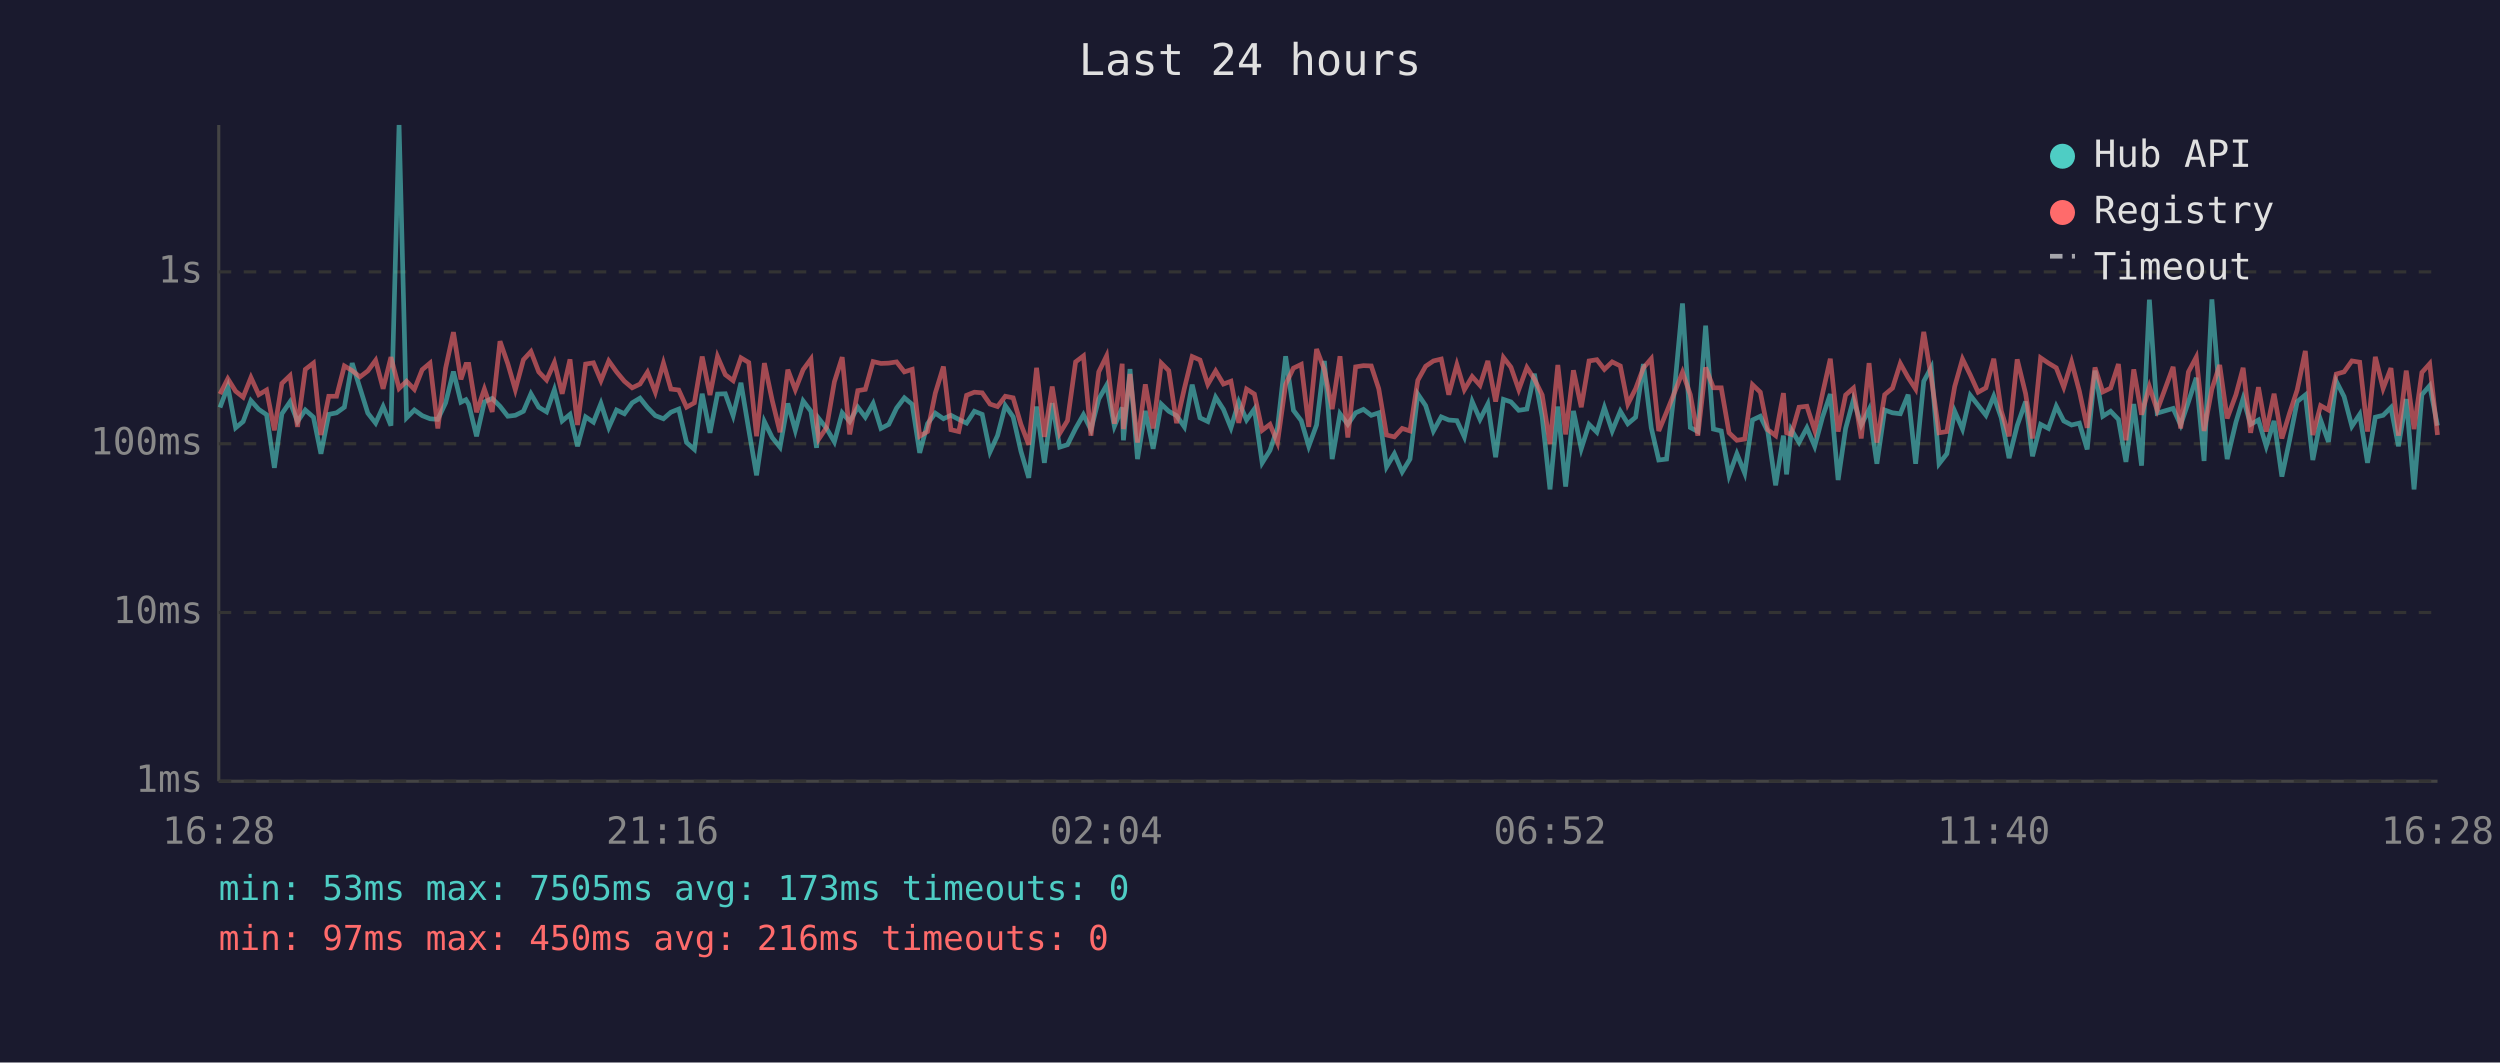
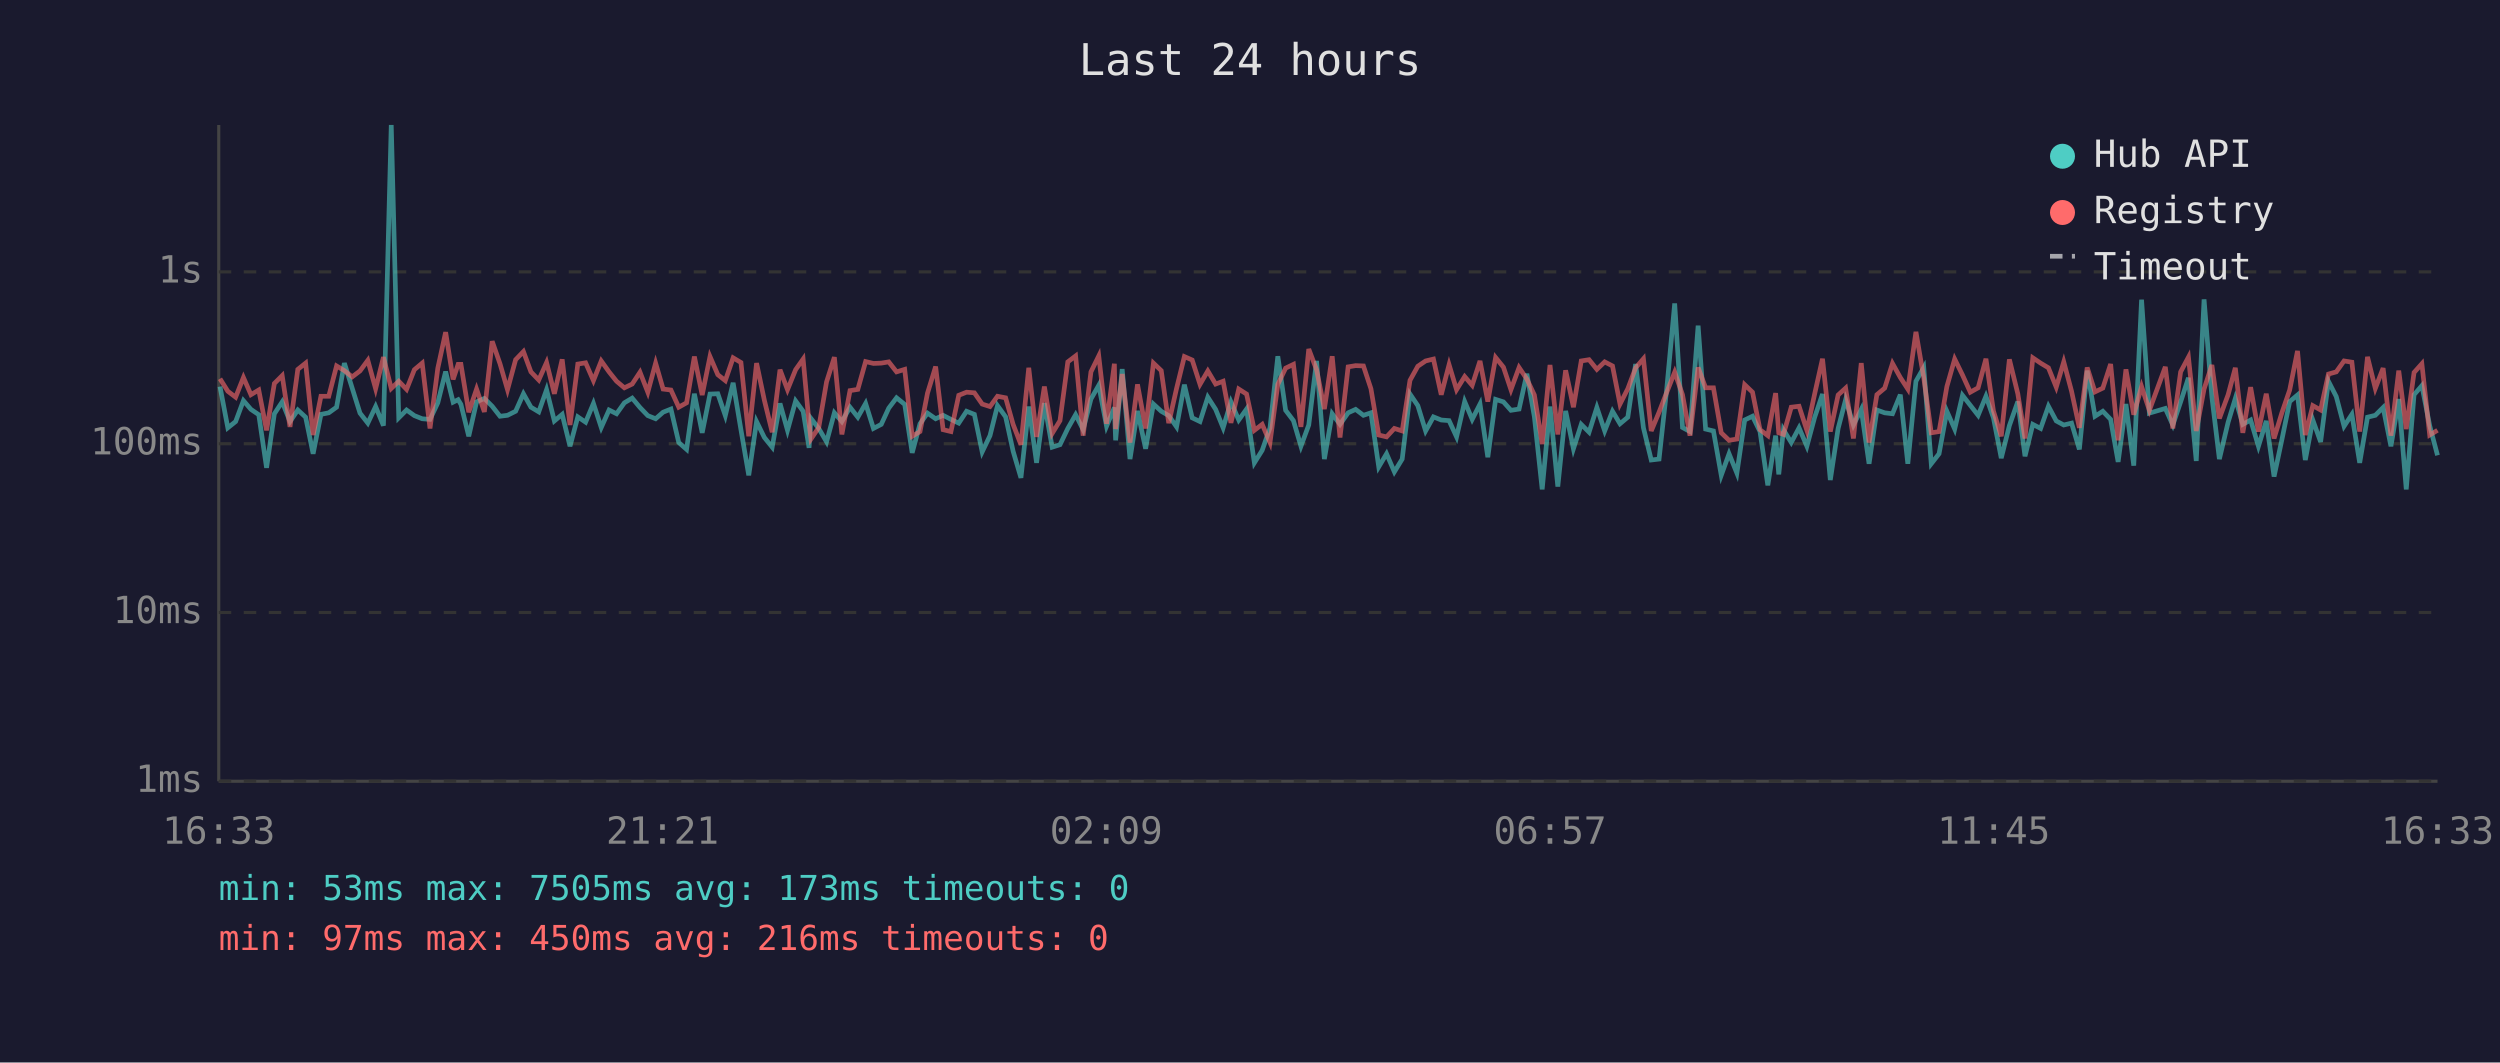
<svg xmlns="http://www.w3.org/2000/svg" viewBox="0 0 800 340" font-family="monospace" font-size="12">
  <rect width="800" height="340" fill="#1a1a2e" />
  <text x="400" y="24" fill="#e0e0e0" font-size="14" text-anchor="middle">Last 24 hours</text>
  <line x1="70" y1="40" x2="70" y2="250" stroke="#444" stroke-width="1" />
  <line x1="70" y1="250" x2="780" y2="250" stroke="#444" stroke-width="1" />
  <line x1="70" y1="250" x2="780" y2="250" stroke="#333" stroke-width="1" stroke-dasharray="4" />
  <text x="65" y="250" fill="#888" text-anchor="end" dominant-baseline="middle">1ms</text>
  <line x1="70" y1="196" x2="780" y2="196" stroke="#333" stroke-width="1" stroke-dasharray="4" />
  <text x="65" y="196" fill="#888" text-anchor="end" dominant-baseline="middle">10ms</text>
  <line x1="70" y1="142" x2="780" y2="142" stroke="#333" stroke-width="1" stroke-dasharray="4" />
  <text x="65" y="142" fill="#888" text-anchor="end" dominant-baseline="middle">100ms</text>
  <line x1="70" y1="87" x2="780" y2="87" stroke="#333" stroke-width="1" stroke-dasharray="4" />
  <text x="65" y="87" fill="#888" text-anchor="end" dominant-baseline="middle">1s</text>
-   <text x="70" y="270" fill="#888" text-anchor="middle">16:28</text>
-   <text x="212" y="270" fill="#888" text-anchor="middle">21:16</text>
-   <text x="354" y="270" fill="#888" text-anchor="middle">02:04</text>
-   <text x="496" y="270" fill="#888" text-anchor="middle">06:52</text>
-   <text x="638" y="270" fill="#888" text-anchor="middle">11:40</text>
-   <text x="780" y="270" fill="#888" text-anchor="middle">16:28</text>
-   <polyline points="70.4,130.4 72.9,123.7 75.4,136.9 77.8,134.9 80.3,128.2 82.8,131.0 85.3,132.7 87.8,149.7 90.2,132.4 92.8,128.6 95.2,134.9 97.7,131.2 100.3,133.5 102.7,145.2 105.2,132.6 107.7,132.1 110.2,130.3 112.7,116.2 115.2,124.2 117.7,132.2 120.2,135.4 122.6,130.1 125.1,136.2 127.7,40.0 130.1,133.7 132.6,131.2 135.1,133.0 137.6,134.0 140.1,134.2 142.6,128.9 145.1,118.9 147.5,128.7 149.1,127.9 150.0,129.4 152.5,139.6 155.0,128.6 157.5,127.5 160.0,130.0 162.5,133.2 164.9,132.9 167.5,131.6 169.9,126.0 172.4,130.3 174.9,131.8 177.4,124.7 179.9,134.7 182.4,132.6 184.8,142.8 187.4,133.4 189.9,135.1 192.3,129.1 194.8,136.8 197.3,131.2 199.8,132.4 202.3,128.9 204.8,127.4 207.2,130.4 209.7,133.0 212.3,134.0 214.7,131.9 217.2,130.9 219.7,141.6 222.2,143.8 224.7,126.0 227.2,138.5 229.6,126.1 232.1,126.0 234.6,133.0 237.1,122.5 239.6,137.5 242.1,152.1 244.6,134.9 247.1,140.0 249.6,143.1 252.1,129.1 254.5,137.7 257.0,128.3 259.5,131.6 261.3,143.3 262.0,133.9 264.5,137.1 267.0,141.4 269.5,132.1 271.9,134.9 274.5,130.3 276.9,133.5 279.4,129.1 281.9,137.1 284.4,135.8 286.9,130.6 289.4,127.3 291.9,129.4 294.3,144.9 296.8,135.6 299.3,132.2 301.9,134.0 304.3,132.9 306.8,134.2 309.3,135.4 311.8,131.6 314.3,132.6 316.8,144.6 319.2,139.4 321.7,129.8 324.2,133.4 326.7,144.4 329.2,152.9 331.7,130.1 334.2,148.1 336.7,129.0 339.1,143.1 341.6,142.3 344.2,137.1 346.7,132.7 349.1,137.5 351.6,127.7 354.1,123.3 356.6,136.4 359.1,130.4 359.5,140.9 361.6,118.1 364.0,146.9 366.5,131.5 369.0,143.6 371.6,129.3 374.0,131.6 376.5,133.0 379.0,136.6 381.5,123.1 384.0,133.7 386.5,134.9 389.0,127.1 391.5,131.0 393.9,136.9 396.4,128.6 398.9,134.4 401.4,130.9 403.9,148.1 406.4,144.1 408.8,136.9 411.4,114.0 413.9,131.3 416.4,134.6 418.8,142.8 421.3,136.0 423.8,115.5 426.3,146.9 428.8,132.4 431.3,135.8 433.8,132.1 436.3,131.0 438.8,132.9 441.2,132.1 443.7,149.4 446.2,145.2 448.7,151.0 451.2,146.9 453.7,126.1 456.2,129.8 458.7,137.9 461.2,133.4 463.6,134.4 466.2,134.6 468.6,139.8 471.1,128.5 473.6,134.2 476.1,129.3 478.6,146.3 481.1,127.8 483.5,128.6 486.0,131.3 488.6,130.9 491.0,119.6 493.5,133.4 496.0,156.6 498.5,130.1 501.0,155.7 503.5,131.5 506.0,143.6 508.5,135.8 511.0,138.3 513.4,130.4 515.9,137.9 518.5,131.6 520.9,135.6 523.4,133.5 525.9,116.5 528.4,136.9 530.8,147.2 533.3,146.9 535.8,125.0 538.4,97.1 540.9,136.8 543.3,138.1 545.8,104.2 548.3,137.3 550.8,137.9 553.3,152.1 555.8,145.2 558.3,151.4 560.8,134.4 563.3,133.2 565.7,138.1 568.2,155.3 570.7,139.4 571.7,151.8 573.2,137.5 575.7,141.6 578.2,136.9 580.7,142.8 583.2,133.5 585.7,126.1 588.2,153.6 590.6,137.1 593.1,127.9 595.6,136.0 598.1,131.0 600.6,148.4 603.1,131.2 605.6,132.1 608.1,132.4 610.6,126.3 613.0,148.4 615.6,122.0 618.0,117.6 620.5,148.4 623.0,145.2 625.5,131.6 628.0,137.3 630.5,126.5 633.0,129.7 635.5,132.9 638.0,126.8 640.4,133.7 642.9,146.6 645.5,136.2 648.2,128.5 650.4,146.0 653.0,135.8 655.5,137.1 658.0,130.0 660.4,134.7 662.9,136.0 665.4,135.4 667.9,143.8 670.4,118.6 672.9,133.2 675.4,131.6 677.9,134.2 680.3,147.8 682.8,129.3 685.3,149.0 687.8,95.9 690.3,132.2 695.4,130.7 697.8,136.0 700.3,128.6 702.8,120.9 705.3,147.5 707.8,95.8 710.3,127.0 712.7,146.9 715.5,135.1 717.8,127.5 720.2,135.8 722.7,134.4 725.2,142.8 727.7,134.7 730.2,152.5 732.7,140.7 735.1,128.5 737.7,126.4 740.1,147.2 742.6,134.4 745.1,141.4 747.6,122.0 750.1,126.9 752.6,136.4 755.1,132.6 757.6,148.1 760.1,133.5 762.6,132.9 765.1,130.4 767.5,142.8 770.0,127.7 772.5,156.6 775.0,126.3 777.5,123.4 780.0,136.2" fill="none" stroke="#4ecdc4" stroke-width="1.5" opacity="0.6" />
-   <polyline points="70.4,126.1 72.9,121.2 75.4,125.2 77.8,127.1 80.3,120.8 82.8,126.3 85.3,124.8 87.8,137.7 90.2,122.7 92.8,120.2 95.2,136.6 97.7,118.2 100.3,116.2 102.7,139.2 105.2,126.8 107.7,126.8 110.2,117.1 112.7,118.6 115.2,120.6 117.7,118.7 120.2,115.3 122.6,124.4 125.1,114.3 127.7,124.3 130.1,122.0 132.6,124.6 135.1,118.3 137.6,116.2 140.1,137.1 142.6,117.8 145.1,106.3 147.5,121.4 149.1,116.6 150.0,116.6 152.5,131.9 155.0,124.5 157.5,131.8 160.0,109.2 162.5,116.4 164.9,124.7 167.5,115.1 169.9,112.5 172.4,119.0 174.9,121.6 177.4,116.0 179.9,126.0 182.4,115.0 184.8,136.0 187.4,116.5 189.9,116.1 192.3,121.8 194.8,115.5 197.3,119.0 199.8,122.0 202.3,124.1 204.8,122.9 207.2,119.1 209.7,125.5 212.3,116.2 214.7,124.5 217.2,124.8 219.7,130.3 222.2,128.9 224.7,114.1 227.2,126.4 229.6,114.1 232.1,119.9 234.6,121.8 237.1,114.5 239.6,116.0 242.1,139.6 244.6,116.2 247.1,128.1 249.6,138.3 252.1,118.3 254.5,124.7 257.0,118.3 259.5,114.9 261.3,135.4 262.0,140.5 264.5,136.8 267.0,122.2 269.5,114.3 271.9,139.0 274.5,125.0 276.9,124.6 279.4,115.7 281.9,116.3 284.4,116.2 286.9,115.8 289.4,119.0 291.9,118.2 294.3,139.6 296.8,138.1 299.3,125.8 301.9,117.3 304.3,137.5 306.8,138.1 309.3,126.5 311.8,125.5 314.3,125.7 316.8,129.3 319.2,130.1 321.7,126.8 324.2,127.3 326.7,135.8 329.2,142.3 331.7,117.7 334.2,139.8 336.7,123.7 339.1,138.7 341.6,134.6 344.2,115.8 346.7,113.9 349.1,139.4 351.6,119.0 354.1,113.9 356.6,135.6 359.1,116.4 359.5,137.3 361.6,119.7 364.0,141.6 366.5,123.0 369.0,137.1 371.6,116.2 374.0,118.6 376.5,135.4 379.0,124.3 381.5,114.1 384.0,115.2 386.5,123.0 389.0,118.7 391.5,122.9 393.9,122.0 396.4,135.3 398.9,124.5 401.4,126.1 403.9,137.7 406.4,135.8 408.8,141.6 411.4,123.0 413.9,117.8 416.4,116.6 418.8,136.6 421.3,111.7 423.8,118.3 426.3,130.9 428.8,114.0 431.3,140.0 433.8,117.4 436.3,117.0 438.8,117.1 441.2,124.4 443.7,139.2 446.2,139.8 448.7,137.1 451.2,137.9 453.7,121.7 456.2,117.2 458.7,115.5 461.2,114.9 463.6,126.3 466.2,116.7 468.6,124.7 471.1,120.5 473.6,123.3 476.1,115.5 478.6,128.5 481.1,114.4 483.5,117.5 486.0,124.7 488.6,117.6 491.0,121.3 493.5,126.4 496.0,142.1 498.5,116.8 501.0,139.0 503.5,118.5 506.0,130.3 508.5,115.5 511.0,115.1 513.4,118.2 515.9,115.8 518.5,117.1 520.9,129.3 523.4,124.4 525.9,117.7 528.4,114.8 530.8,137.9 533.3,131.9 535.8,125.7 538.4,119.1 540.9,126.3 543.3,139.4 545.8,117.6 548.3,124.1 550.8,124.1 553.3,138.5 555.8,140.9 558.3,140.5 560.8,123.1 563.3,125.5 565.7,137.5 568.2,139.4 570.7,125.8 571.7,138.5 573.2,139.0 575.7,130.3 578.2,130.0 580.7,137.7 583.2,126.0 585.7,114.8 588.2,138.1 590.6,126.4 593.1,124.2 595.6,140.3 598.1,116.2 600.6,141.6 603.1,126.3 605.6,124.2 608.1,116.3 610.6,120.8 613.0,124.5 615.6,106.2 618.0,120.9 620.5,138.5 623.0,138.1 625.5,123.7 628.0,114.9 630.5,120.0 633.0,125.5 635.5,124.1 638.0,114.8 640.4,131.5 642.9,139.6 645.5,115.0 648.2,126.0 650.4,140.3 653.0,114.5 655.5,116.2 658.0,117.7 660.4,123.9 662.9,115.8 665.4,125.2 667.9,136.9 670.4,117.6 672.9,125.4 675.4,124.2 677.9,116.5 680.3,140.9 682.8,118.2 685.3,132.7 687.8,123.7 690.3,131.3 695.4,117.4 697.8,137.1 700.3,119.0 702.8,114.3 705.3,137.9 707.8,124.5 710.3,116.8 712.7,133.9 715.5,126.3 717.8,117.7 720.2,138.5 722.7,123.9 725.2,138.1 727.7,126.0 730.2,140.3 732.7,132.1 735.1,124.8 737.7,112.3 740.1,139.2 742.6,129.8 745.1,131.2 747.6,119.7 750.1,119.0 752.6,115.5 755.1,115.9 757.6,138.1 760.1,114.2 762.6,124.3 765.1,117.8 767.5,139.4 770.0,118.6 772.5,137.3 775.0,119.2 777.5,116.4 780.0,139.2" fill="none" stroke="#ff6b6b" stroke-width="1.5" opacity="0.6" />
+   <text x="70" y="270" fill="#888" text-anchor="middle">16:33</text>
+   <text x="212" y="270" fill="#888" text-anchor="middle">21:21</text>
+   <text x="354" y="270" fill="#888" text-anchor="middle">02:09</text>
+   <text x="496" y="270" fill="#888" text-anchor="middle">06:57</text>
+   <text x="638" y="270" fill="#888" text-anchor="middle">11:45</text>
+   <text x="780" y="270" fill="#888" text-anchor="middle">16:33</text>
+   <polyline points="70.4,123.7 72.9,136.9 75.4,134.9 77.9,128.2 80.3,131.0 82.8,132.7 85.3,149.7 87.8,132.4 90.3,128.6 92.8,134.9 95.3,131.2 97.8,133.5 100.2,145.2 102.7,132.6 105.2,132.1 107.7,130.3 110.2,116.2 112.7,124.2 115.2,132.2 117.7,135.4 120.2,130.1 122.7,136.2 125.2,40.0 127.6,133.7 130.1,131.2 132.6,133.0 135.1,134.0 137.6,134.2 140.1,128.9 142.6,118.9 145.0,128.7 146.6,127.9 147.5,129.4 150.0,139.6 152.5,128.6 155.0,127.5 157.5,130.0 160.0,133.2 162.4,132.9 165.0,131.6 167.5,126.0 169.9,130.3 172.4,131.8 174.9,124.7 177.4,134.7 179.9,132.6 182.4,142.8 184.9,133.4 187.4,135.1 189.9,129.1 192.4,136.8 194.9,131.2 197.3,132.4 199.8,128.9 202.3,127.4 204.8,130.4 207.3,133.0 209.8,134.0 212.2,131.9 214.7,130.9 217.2,141.6 219.7,143.8 222.2,126.0 224.7,138.5 227.2,126.1 229.7,126.0 232.1,133.0 234.6,122.5 237.1,137.5 239.6,152.1 242.1,134.9 244.6,140.0 247.1,143.1 249.6,129.1 252.0,137.7 254.6,128.3 257.0,131.6 258.9,143.3 259.5,133.9 262.0,137.1 264.5,141.4 267.0,132.1 269.4,134.9 272.0,130.3 274.5,133.5 277.0,129.1 279.5,137.1 282.0,135.8 284.4,130.6 286.9,127.3 289.5,129.4 291.9,144.9 294.4,135.6 296.8,132.2 299.4,134.0 301.8,132.9 304.3,134.2 306.8,135.4 309.3,131.6 311.8,132.6 314.3,144.6 316.8,139.4 319.2,129.8 321.8,133.4 324.2,144.4 326.7,152.9 329.2,130.1 331.7,148.1 334.2,129.0 336.7,143.1 339.2,142.3 341.7,137.1 344.2,132.7 346.6,137.5 349.1,127.7 351.6,123.3 354.1,136.4 356.6,130.4 357.0,140.9 359.1,118.1 361.6,146.9 364.0,131.5 366.6,143.6 369.1,129.3 371.6,131.6 374.0,133.0 376.5,136.6 379.0,123.1 381.5,133.7 384.0,134.9 386.5,127.1 389.0,131.0 391.4,136.9 393.9,128.6 396.4,134.4 398.9,130.9 401.4,148.1 403.9,144.1 406.4,136.9 408.9,114.0 411.4,131.3 413.9,134.6 416.3,142.8 418.8,136.0 421.3,115.5 423.8,146.9 426.3,132.4 428.8,135.8 431.4,132.1 433.8,131.0 436.3,132.9 438.7,132.1 441.2,149.4 443.7,145.2 446.2,151.0 448.7,146.9 451.2,126.1 453.7,129.8 456.2,137.9 458.7,133.4 461.2,134.4 463.7,134.6 466.1,139.8 468.7,128.5 471.1,134.2 473.6,129.3 476.1,146.3 478.6,127.8 481.1,128.6 483.5,131.3 486.1,130.9 488.6,119.6 491.0,133.4 493.5,156.6 496.0,130.1 498.5,155.7 501.0,131.5 503.5,143.6 506.0,135.8 508.5,138.3 511.0,130.4 513.5,137.9 516.0,131.6 518.4,135.6 520.9,133.5 523.4,116.5 525.9,136.9 528.4,147.2 530.9,146.9 533.3,125.0 535.9,97.1 538.4,136.8 540.8,138.1 543.4,104.2 545.8,137.3 548.3,137.9 550.8,152.1 553.3,145.2 555.8,151.4 558.3,134.4 560.8,133.2 563.2,138.1 565.7,155.3 568.2,139.4 569.2,151.8 570.7,137.5 573.2,141.6 575.7,136.9 578.2,142.8 580.7,133.5 583.2,126.1 585.7,153.6 588.2,137.1 590.6,127.9 593.1,136.0 595.6,131.0 598.1,148.4 600.6,131.2 603.1,132.1 605.6,132.4 608.1,126.3 610.5,148.4 613.1,122.0 615.6,117.6 618.0,148.4 620.5,145.2 623.0,131.6 625.5,137.3 628.0,126.5 630.5,129.7 633.0,132.9 635.5,126.8 637.9,133.7 640.4,146.6 643.0,136.2 645.7,128.5 648.0,146.0 650.5,135.8 653.0,137.1 655.5,130.0 658.0,134.7 660.4,136.0 662.9,135.4 665.4,143.8 667.9,118.6 670.4,133.2 672.9,131.6 675.4,134.2 677.8,147.8 680.3,129.3 682.8,149.0 685.3,95.9 687.8,132.2 692.9,130.7 695.3,136.0 697.8,128.6 700.3,120.9 702.8,147.5 705.3,95.8 707.8,127.0 710.2,146.9 713.0,135.1 715.3,127.5 717.7,135.8 720.2,134.4 722.7,142.8 725.2,134.7 727.7,152.5 730.2,140.7 732.7,128.5 735.2,126.4 737.7,147.2 740.1,134.4 742.6,141.4 745.1,122.0 747.6,126.9 750.1,136.4 752.6,132.6 755.1,148.1 757.6,133.5 760.1,132.9 762.6,130.4 765.1,142.8 767.6,127.7 770.0,156.6 772.5,126.3 775.0,123.4 777.5,136.2 780.0,145.7" fill="none" stroke="#4ecdc4" stroke-width="1.5" opacity="0.6" />
+   <polyline points="70.4,121.2 72.9,125.2 75.4,127.1 77.9,120.8 80.3,126.3 82.8,124.8 85.3,137.7 87.8,122.7 90.3,120.2 92.8,136.6 95.3,118.2 97.8,116.2 100.2,139.2 102.7,126.8 105.2,126.8 107.7,117.1 110.2,118.6 112.7,120.6 115.2,118.7 117.7,115.3 120.2,124.4 122.7,114.3 125.2,124.3 127.6,122.0 130.1,124.6 132.6,118.3 135.1,116.2 137.6,137.1 140.1,117.8 142.6,106.3 145.0,121.4 146.6,116.6 147.5,116.6 150.0,131.9 152.5,124.5 155.0,131.8 157.5,109.2 160.0,116.4 162.4,124.7 165.0,115.1 167.5,112.5 169.9,119.0 172.4,121.6 174.9,116.0 177.4,126.0 179.9,115.0 182.4,136.0 184.9,116.5 187.4,116.1 189.9,121.8 192.4,115.5 194.9,119.0 197.3,122.0 199.8,124.1 202.3,122.9 204.8,119.1 207.3,125.5 209.8,116.2 212.2,124.5 214.7,124.8 217.2,130.3 219.7,128.9 222.2,114.1 224.7,126.4 227.2,114.1 229.7,119.9 232.1,121.8 234.6,114.5 237.1,116.0 239.6,139.6 242.1,116.2 244.6,128.1 247.1,138.3 249.6,118.3 252.0,124.7 254.6,118.3 257.0,114.9 258.9,135.4 259.5,140.5 262.0,136.8 264.5,122.2 267.0,114.3 269.4,139.0 272.0,125.0 274.5,124.6 277.0,115.7 279.5,116.3 282.0,116.2 284.4,115.8 286.9,119.0 289.5,118.2 291.9,139.6 294.4,138.1 296.8,125.8 299.4,117.3 301.8,137.5 304.3,138.1 306.8,126.5 309.3,125.5 311.8,125.7 314.3,129.3 316.8,130.1 319.2,126.8 321.8,127.3 324.2,135.8 326.7,142.3 329.2,117.7 331.7,139.8 334.2,123.7 336.7,138.7 339.2,134.6 341.7,115.8 344.2,113.9 346.6,139.4 349.1,119.0 351.6,113.9 354.1,135.6 356.6,116.4 357.0,137.3 359.1,119.7 361.6,141.6 364.0,123.0 366.6,137.1 369.1,116.2 371.6,118.6 374.0,135.4 376.5,124.3 379.0,114.1 381.5,115.2 384.0,123.0 386.5,118.7 389.0,122.9 391.4,122.0 393.9,135.3 396.4,124.5 398.9,126.1 401.4,137.7 403.9,135.8 406.4,141.6 408.9,123.0 411.4,117.8 413.9,116.6 416.3,136.6 418.8,111.7 421.3,118.3 423.8,130.9 426.3,114.0 428.8,140.0 431.4,117.4 433.8,117.0 436.3,117.1 438.7,124.4 441.2,139.2 443.7,139.8 446.2,137.1 448.7,137.9 451.2,121.7 453.7,117.2 456.2,115.5 458.7,114.9 461.2,126.3 463.7,116.7 466.1,124.7 468.7,120.5 471.1,123.3 473.6,115.5 476.1,128.5 478.6,114.4 481.1,117.5 483.5,124.7 486.1,117.6 488.6,121.3 491.0,126.4 493.5,142.1 496.0,116.8 498.5,139.0 501.0,118.5 503.5,130.3 506.0,115.5 508.5,115.1 511.0,118.2 513.5,115.8 516.0,117.1 518.4,129.3 520.9,124.4 523.4,117.7 525.9,114.8 528.4,137.9 530.9,131.9 533.3,125.7 535.9,119.1 538.4,126.3 540.8,139.4 543.4,117.6 545.8,124.1 548.3,124.1 550.8,138.5 553.3,140.9 555.8,140.5 558.3,123.1 560.8,125.5 563.2,137.5 565.7,139.4 568.2,125.8 569.2,138.5 570.7,139.0 573.2,130.3 575.7,130.0 578.2,137.7 580.7,126.0 583.2,114.8 585.7,138.1 588.2,126.4 590.6,124.2 593.1,140.3 595.6,116.2 598.1,141.6 600.6,126.3 603.1,124.2 605.6,116.3 608.1,120.8 610.5,124.5 613.1,106.2 615.6,120.9 618.0,138.5 620.5,138.1 623.0,123.7 625.5,114.9 628.0,120.0 630.5,125.5 633.0,124.1 635.5,114.8 637.9,131.5 640.4,139.6 643.0,115.0 645.7,126.0 648.0,140.3 650.5,114.5 653.0,116.2 655.5,117.7 658.0,123.9 660.4,115.8 662.9,125.2 665.4,136.9 667.9,117.6 670.4,125.4 672.9,124.2 675.4,116.5 677.8,140.9 680.3,118.2 682.8,132.7 685.3,123.7 687.8,131.3 692.9,117.4 695.3,137.1 697.8,119.0 700.3,114.3 702.8,137.9 705.3,124.5 707.8,116.8 710.2,133.9 713.0,126.3 715.3,117.7 717.7,138.5 720.2,123.9 722.7,138.1 725.2,126.0 727.7,140.3 730.2,132.1 732.7,124.8 735.2,112.3 737.7,139.2 740.1,129.8 742.6,131.2 745.1,119.7 747.6,119.0 750.1,115.5 752.6,115.9 755.1,138.1 757.6,114.2 760.1,124.3 762.6,117.8 765.1,139.4 767.6,118.6 770.0,137.3 772.5,119.2 775.0,116.4 777.5,139.2 780.0,137.7" fill="none" stroke="#ff6b6b" stroke-width="1.5" opacity="0.6" />
  <circle cx="660" cy="50" r="4" fill="#4ecdc4" />
  <text x="670" y="50" fill="#e0e0e0" dominant-baseline="middle">Hub API</text>
  <circle cx="660" cy="68" r="4" fill="#ff6b6b" />
  <text x="670" y="68" fill="#e0e0e0" dominant-baseline="middle">Registry</text>
  <line x1="656" y1="82" x2="664" y2="82" stroke="#e0e0e0" stroke-width="1.5" stroke-dasharray="4,3" opacity="0.7" />
  <text x="670" y="86" fill="#e0e0e0" dominant-baseline="middle">Timeout</text>
  <text x="70" y="288" fill="#4ecdc4" font-size="11">min: 53ms  max: 7505ms  avg: 173ms  timeouts: 0</text>
  <text x="70" y="304" fill="#ff6b6b" font-size="11">min: 97ms  max: 450ms  avg: 216ms  timeouts: 0</text>
</svg>
